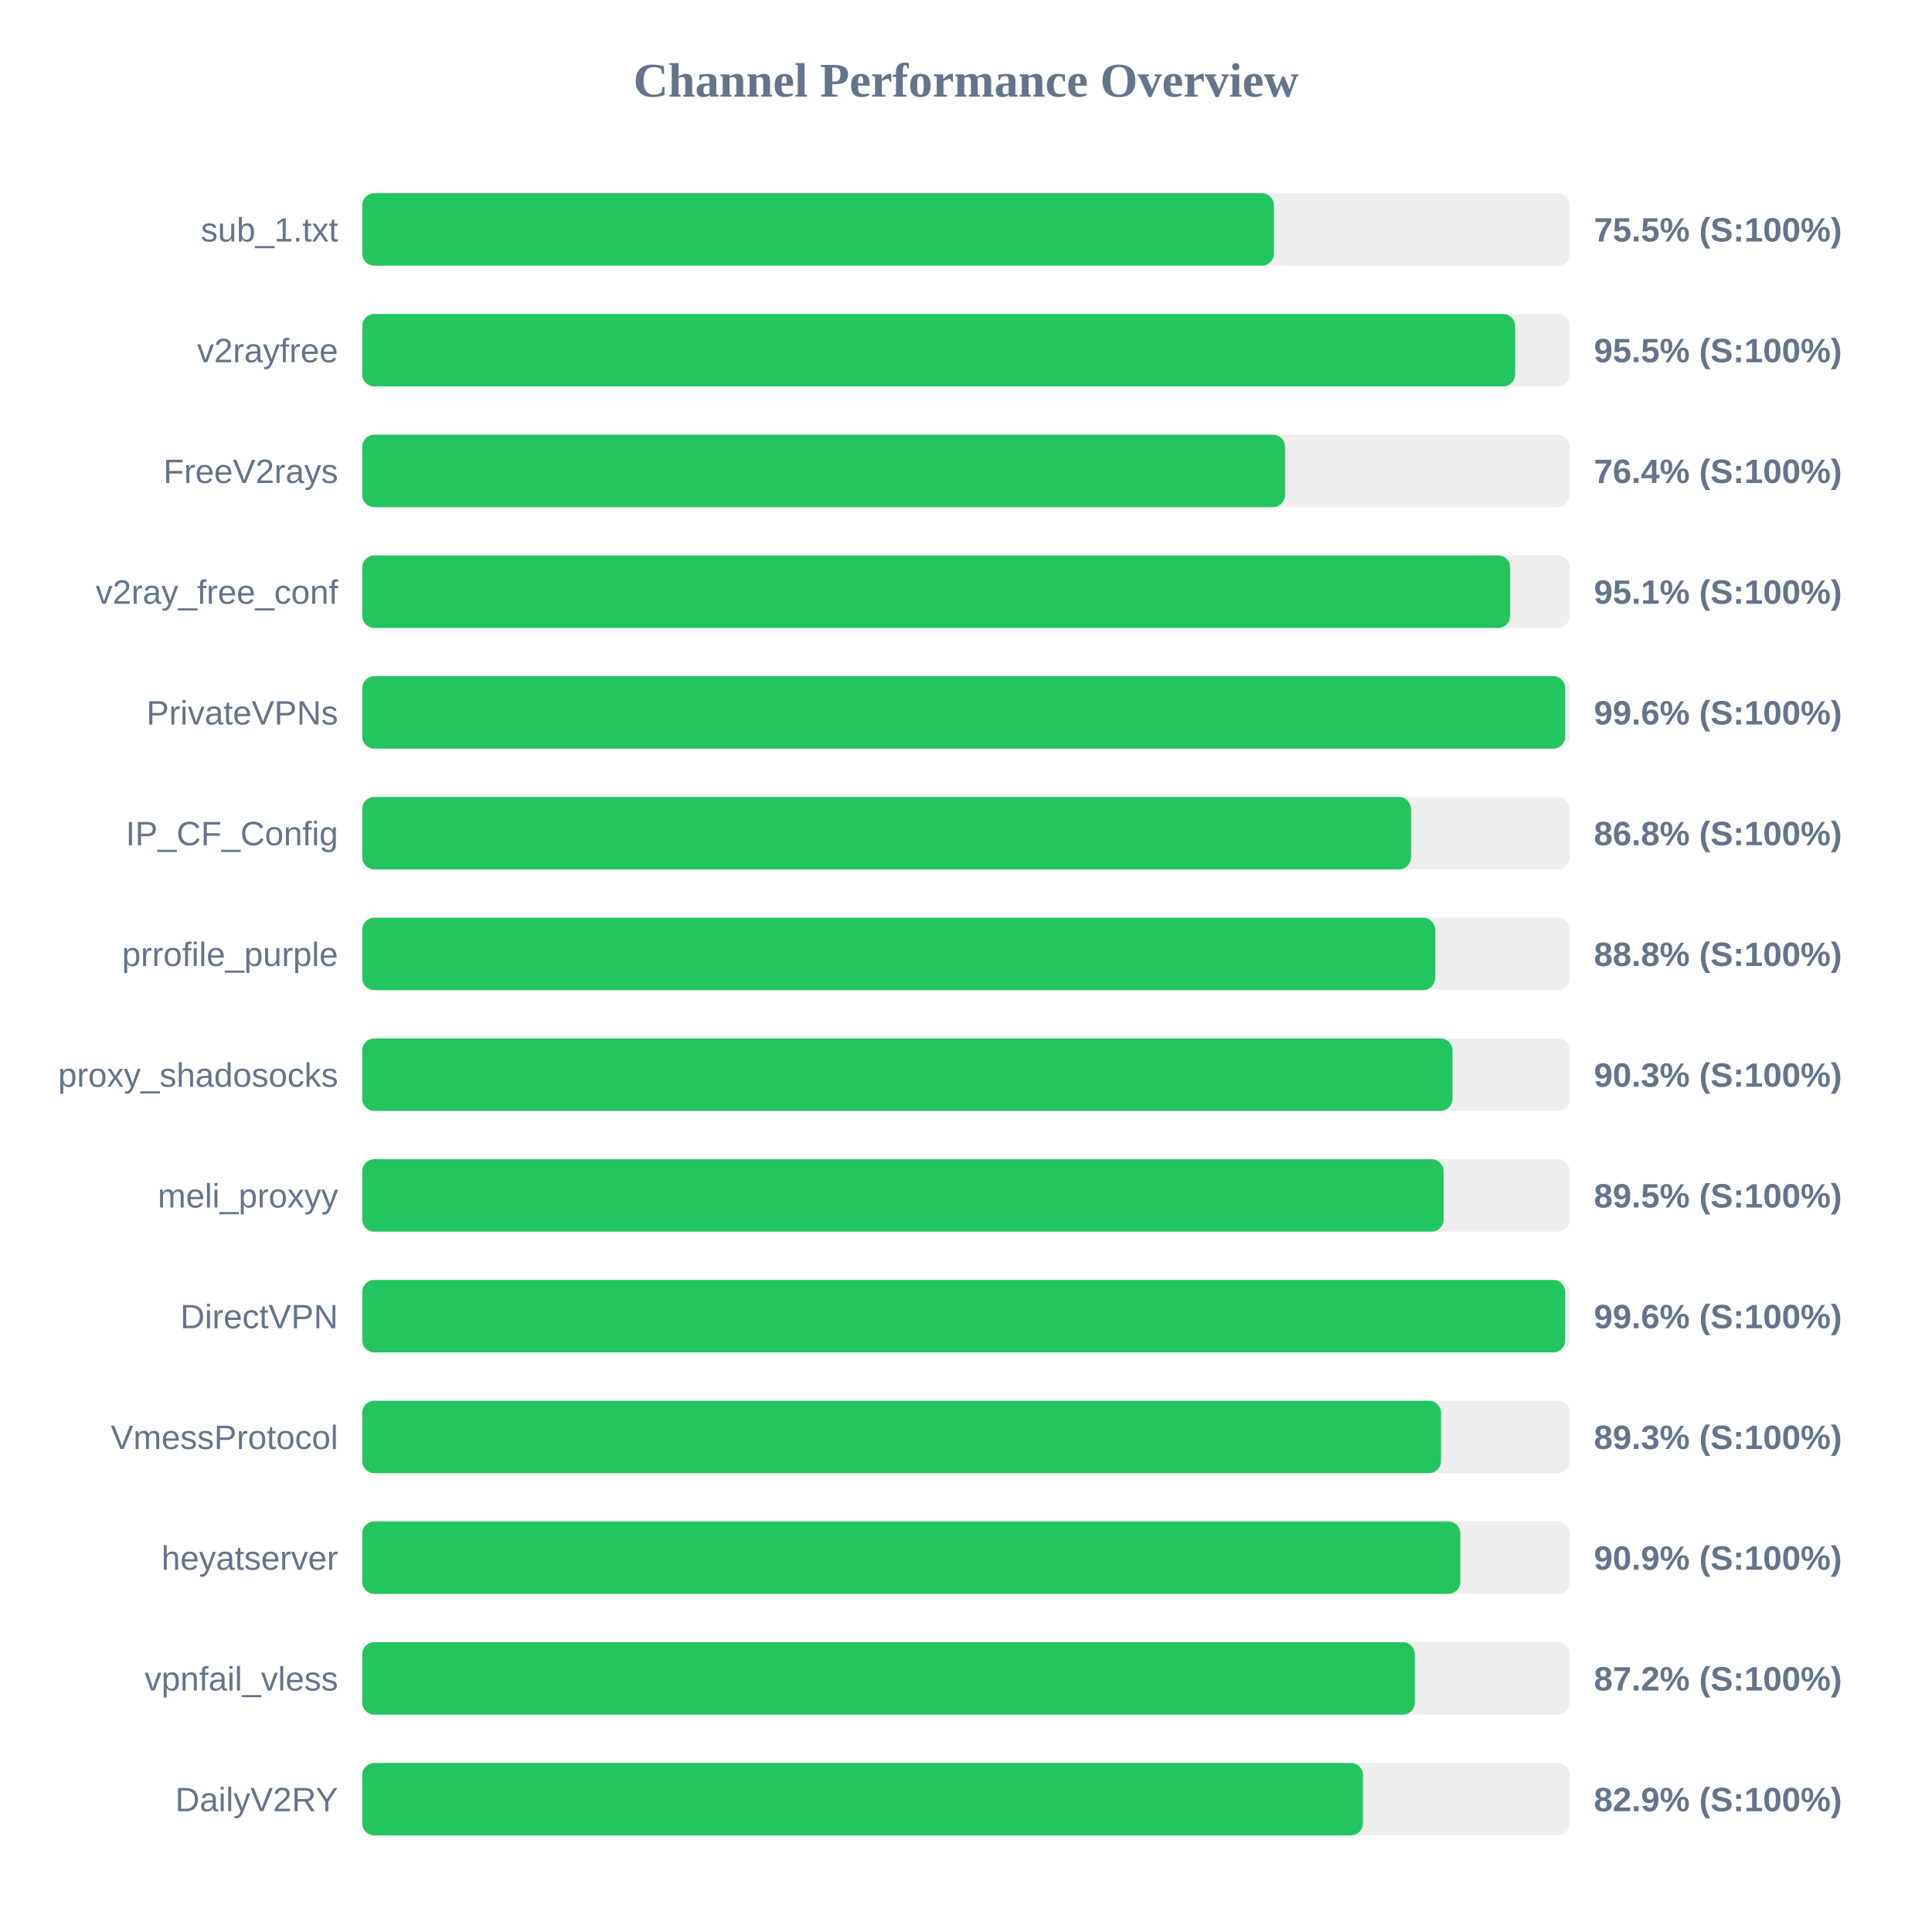
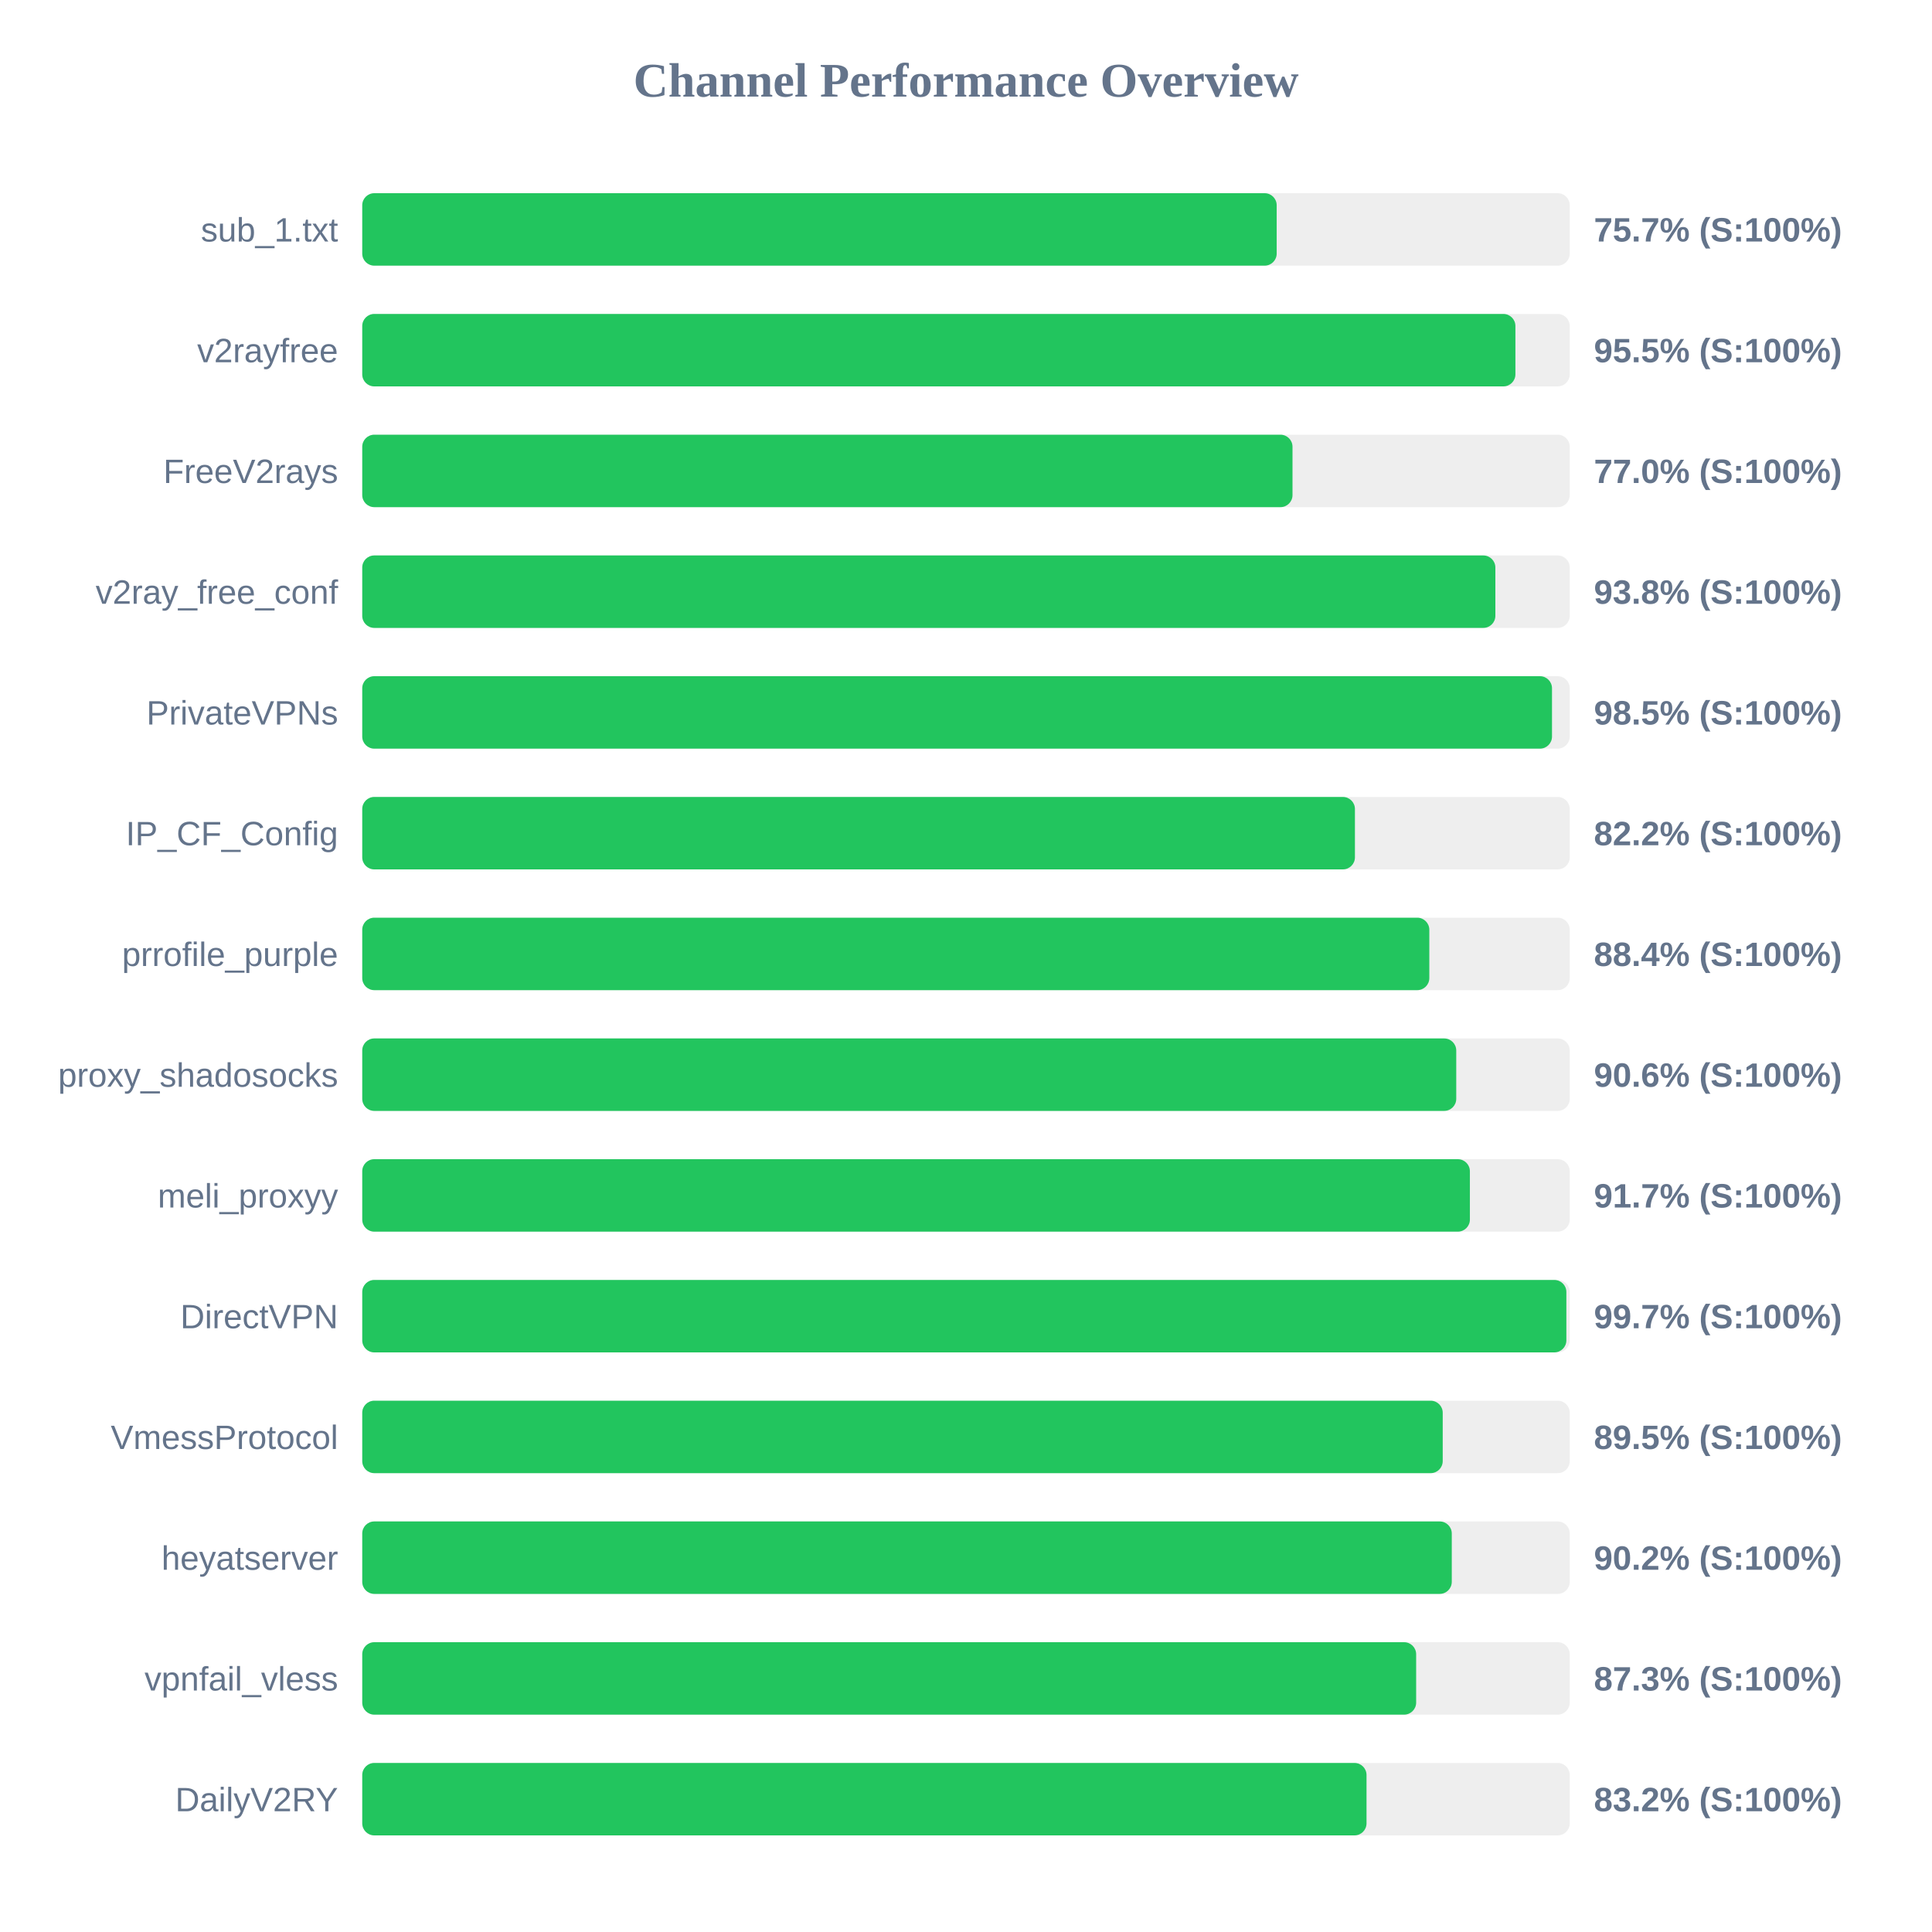
<svg xmlns="http://www.w3.org/2000/svg" width="800" height="800" version="1.1">
  <style>
        .row { font: 14px Arial; fill: #64748b; }
        .score { font: bold 14px Arial; fill: #64748b; }
    </style>
  <text x="400" y="40" text-anchor="middle" font-size="20px" font-weight="bold" fill="#64748b">Channel Performance Overview</text>
  <rect x="150" y="80" width="500" height="30" fill="#eee" rx="5" />
-   <rect x="150" y="80" width="377.5" height="30" fill="#22c55e" rx="5" />
+   <rect x="150" y="80" width="378.65" height="30" fill="#22c55e" rx="5" />
  <text x="140" y="100" text-anchor="end" class="row">sub_1.txt</text>
-   <text x="660" y="100" text-anchor="start" class="score">75.5% (S:100%)</text>
+   <text x="660" y="100" text-anchor="start" class="score">75.7% (S:100%)</text>
  <rect x="150" y="130" width="500" height="30" fill="#eee" rx="5" />
-   <rect x="150" y="130" width="477.4" height="30" fill="#22c55e" rx="5" />
+   <rect x="150" y="130" width="477.5" height="30" fill="#22c55e" rx="5" />
  <text x="140" y="150" text-anchor="end" class="row">v2rayfree</text>
  <text x="660" y="150" text-anchor="start" class="score">95.5% (S:100%)</text>
  <rect x="150" y="180" width="500" height="30" fill="#eee" rx="5" />
-   <rect x="150" y="180" width="382.1" height="30" fill="#22c55e" rx="5" />
+   <rect x="150" y="180" width="385.2" height="30" fill="#22c55e" rx="5" />
  <text x="140" y="200" text-anchor="end" class="row">FreeV2rays</text>
-   <text x="660" y="200" text-anchor="start" class="score">76.4% (S:100%)</text>
+   <text x="660" y="200" text-anchor="start" class="score">77.0% (S:100%)</text>
  <rect x="150" y="230" width="500" height="30" fill="#eee" rx="5" />
-   <rect x="150" y="230" width="475.35" height="30" fill="#22c55e" rx="5" />
+   <rect x="150" y="230" width="469.2" height="30" fill="#22c55e" rx="5" />
  <text x="140" y="250" text-anchor="end" class="row">v2ray_free_conf</text>
-   <text x="660" y="250" text-anchor="start" class="score">95.1% (S:100%)</text>
+   <text x="660" y="250" text-anchor="start" class="score">93.8% (S:100%)</text>
  <rect x="150" y="280" width="500" height="30" fill="#eee" rx="5" />
-   <rect x="150" y="280" width="498.1" height="30" fill="#22c55e" rx="5" />
+   <rect x="150" y="280" width="492.65" height="30" fill="#22c55e" rx="5" />
  <text x="140" y="300" text-anchor="end" class="row">PrivateVPNs</text>
-   <text x="660" y="300" text-anchor="start" class="score">99.6% (S:100%)</text>
+   <text x="660" y="300" text-anchor="start" class="score">98.5% (S:100%)</text>
  <rect x="150" y="330" width="500" height="30" fill="#eee" rx="5" />
-   <rect x="150" y="330" width="434.25" height="30" fill="#22c55e" rx="5" />
+   <rect x="150" y="330" width="411.05" height="30" fill="#22c55e" rx="5" />
  <text x="140" y="350" text-anchor="end" class="row">IP_CF_Config</text>
-   <text x="660" y="350" text-anchor="start" class="score">86.8% (S:100%)</text>
+   <text x="660" y="350" text-anchor="start" class="score">82.2% (S:100%)</text>
  <rect x="150" y="380" width="500" height="30" fill="#eee" rx="5" />
-   <rect x="150" y="380" width="444.25" height="30" fill="#22c55e" rx="5" />
+   <rect x="150" y="380" width="441.85" height="30" fill="#22c55e" rx="5" />
  <text x="140" y="400" text-anchor="end" class="row">prrofile_purple</text>
-   <text x="660" y="400" text-anchor="start" class="score">88.8% (S:100%)</text>
+   <text x="660" y="400" text-anchor="start" class="score">88.4% (S:100%)</text>
  <rect x="150" y="430" width="500" height="30" fill="#eee" rx="5" />
-   <rect x="150" y="430" width="451.45" height="30" fill="#22c55e" rx="5" />
+   <rect x="150" y="430" width="453.0" height="30" fill="#22c55e" rx="5" />
  <text x="140" y="450" text-anchor="end" class="row">proxy_shadosocks</text>
-   <text x="660" y="450" text-anchor="start" class="score">90.3% (S:100%)</text>
+   <text x="660" y="450" text-anchor="start" class="score">90.6% (S:100%)</text>
  <rect x="150" y="480" width="500" height="30" fill="#eee" rx="5" />
-   <rect x="150" y="480" width="447.75" height="30" fill="#22c55e" rx="5" />
+   <rect x="150" y="480" width="458.65" height="30" fill="#22c55e" rx="5" />
  <text x="140" y="500" text-anchor="end" class="row">meli_proxyy</text>
-   <text x="660" y="500" text-anchor="start" class="score">89.5% (S:100%)</text>
+   <text x="660" y="500" text-anchor="start" class="score">91.7% (S:100%)</text>
  <rect x="150" y="530" width="500" height="30" fill="#eee" rx="5" />
-   <rect x="150" y="530" width="498.1" height="30" fill="#22c55e" rx="5" />
+   <rect x="150" y="530" width="498.6" height="30" fill="#22c55e" rx="5" />
  <text x="140" y="550" text-anchor="end" class="row">DirectVPN</text>
-   <text x="660" y="550" text-anchor="start" class="score">99.6% (S:100%)</text>
+   <text x="660" y="550" text-anchor="start" class="score">99.7% (S:100%)</text>
  <rect x="150" y="580" width="500" height="30" fill="#eee" rx="5" />
-   <rect x="150" y="580" width="446.7" height="30" fill="#22c55e" rx="5" />
+   <rect x="150" y="580" width="447.4" height="30" fill="#22c55e" rx="5" />
  <text x="140" y="600" text-anchor="end" class="row">VmessProtocol</text>
-   <text x="660" y="600" text-anchor="start" class="score">89.3% (S:100%)</text>
+   <text x="660" y="600" text-anchor="start" class="score">89.5% (S:100%)</text>
  <rect x="150" y="630" width="500" height="30" fill="#eee" rx="5" />
-   <rect x="150" y="630" width="454.7" height="30" fill="#22c55e" rx="5" />
+   <rect x="150" y="630" width="451.15" height="30" fill="#22c55e" rx="5" />
  <text x="140" y="650" text-anchor="end" class="row">heyatserver</text>
-   <text x="660" y="650" text-anchor="start" class="score">90.9% (S:100%)</text>
+   <text x="660" y="650" text-anchor="start" class="score">90.2% (S:100%)</text>
  <rect x="150" y="680" width="500" height="30" fill="#eee" rx="5" />
-   <rect x="150" y="680" width="435.85" height="30" fill="#22c55e" rx="5" />
+   <rect x="150" y="680" width="436.4" height="30" fill="#22c55e" rx="5" />
  <text x="140" y="700" text-anchor="end" class="row">vpnfail_vless</text>
-   <text x="660" y="700" text-anchor="start" class="score">87.2% (S:100%)</text>
+   <text x="660" y="700" text-anchor="start" class="score">87.3% (S:100%)</text>
  <rect x="150" y="730" width="500" height="30" fill="#eee" rx="5" />
-   <rect x="150" y="730" width="414.35" height="30" fill="#22c55e" rx="5" />
+   <rect x="150" y="730" width="415.85" height="30" fill="#22c55e" rx="5" />
  <text x="140" y="750" text-anchor="end" class="row">DailyV2RY</text>
-   <text x="660" y="750" text-anchor="start" class="score">82.9% (S:100%)</text>
+   <text x="660" y="750" text-anchor="start" class="score">83.2% (S:100%)</text>
</svg>
